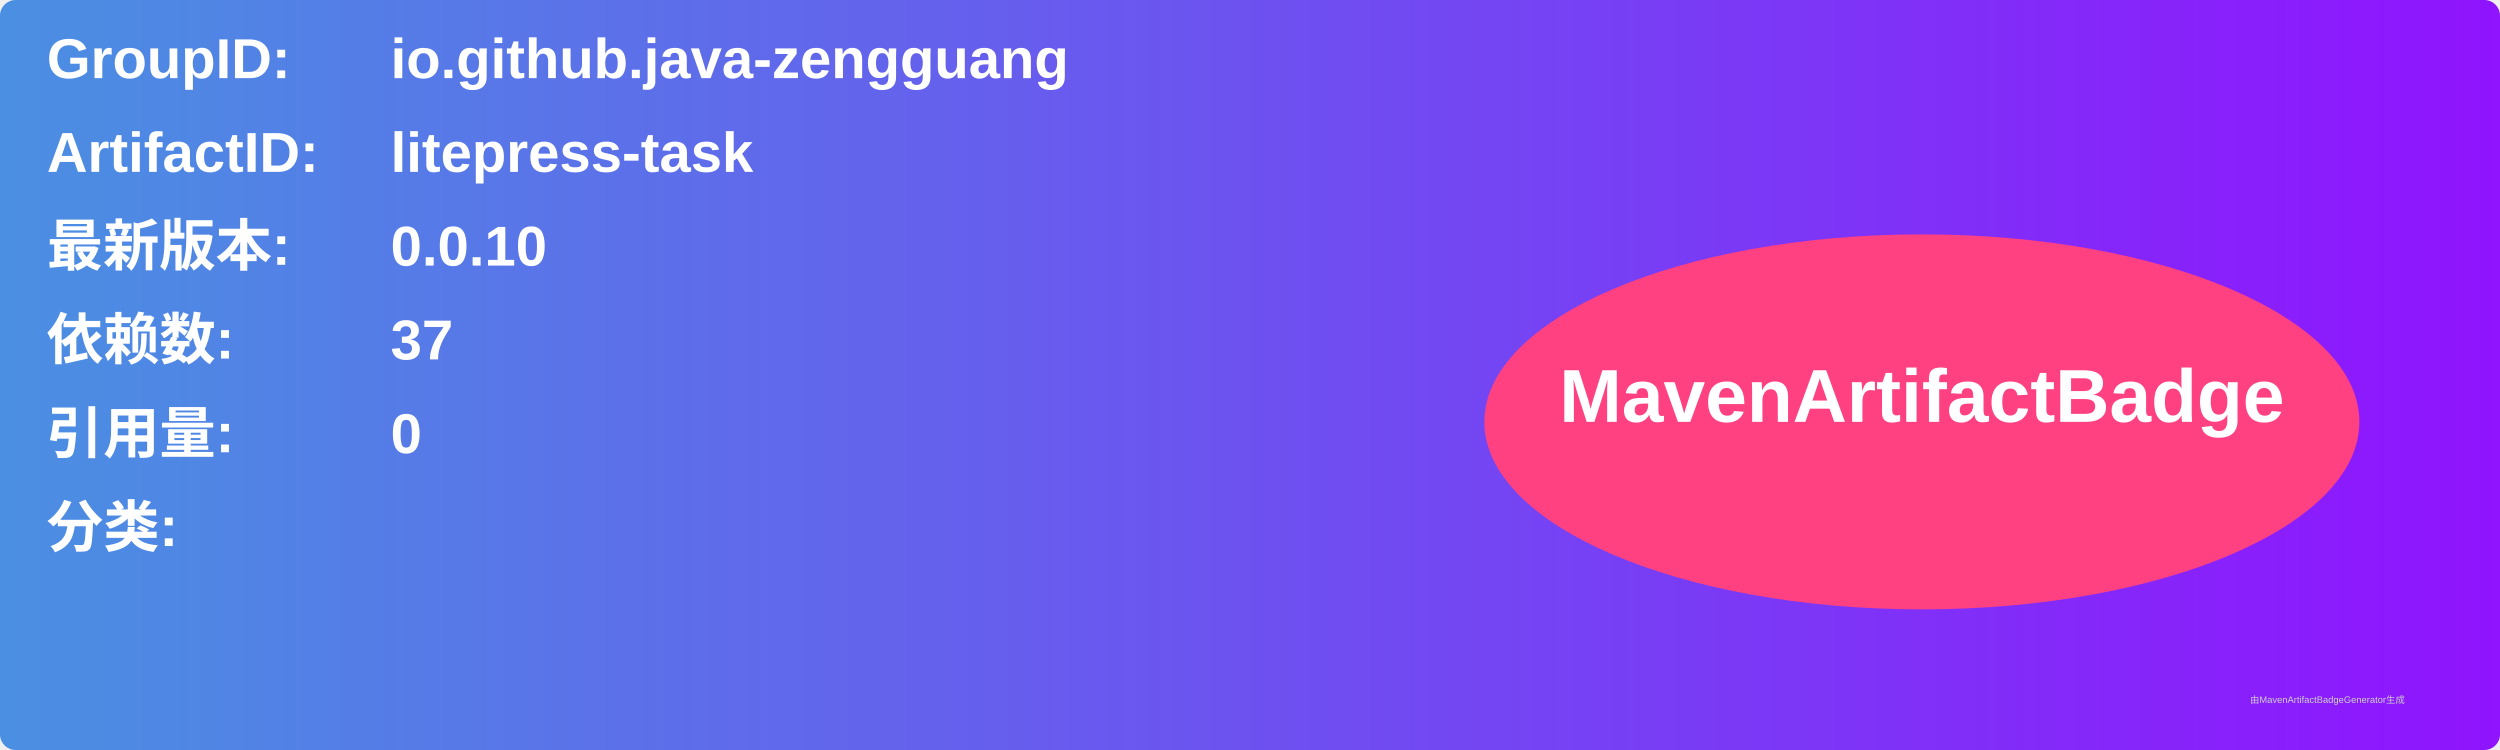
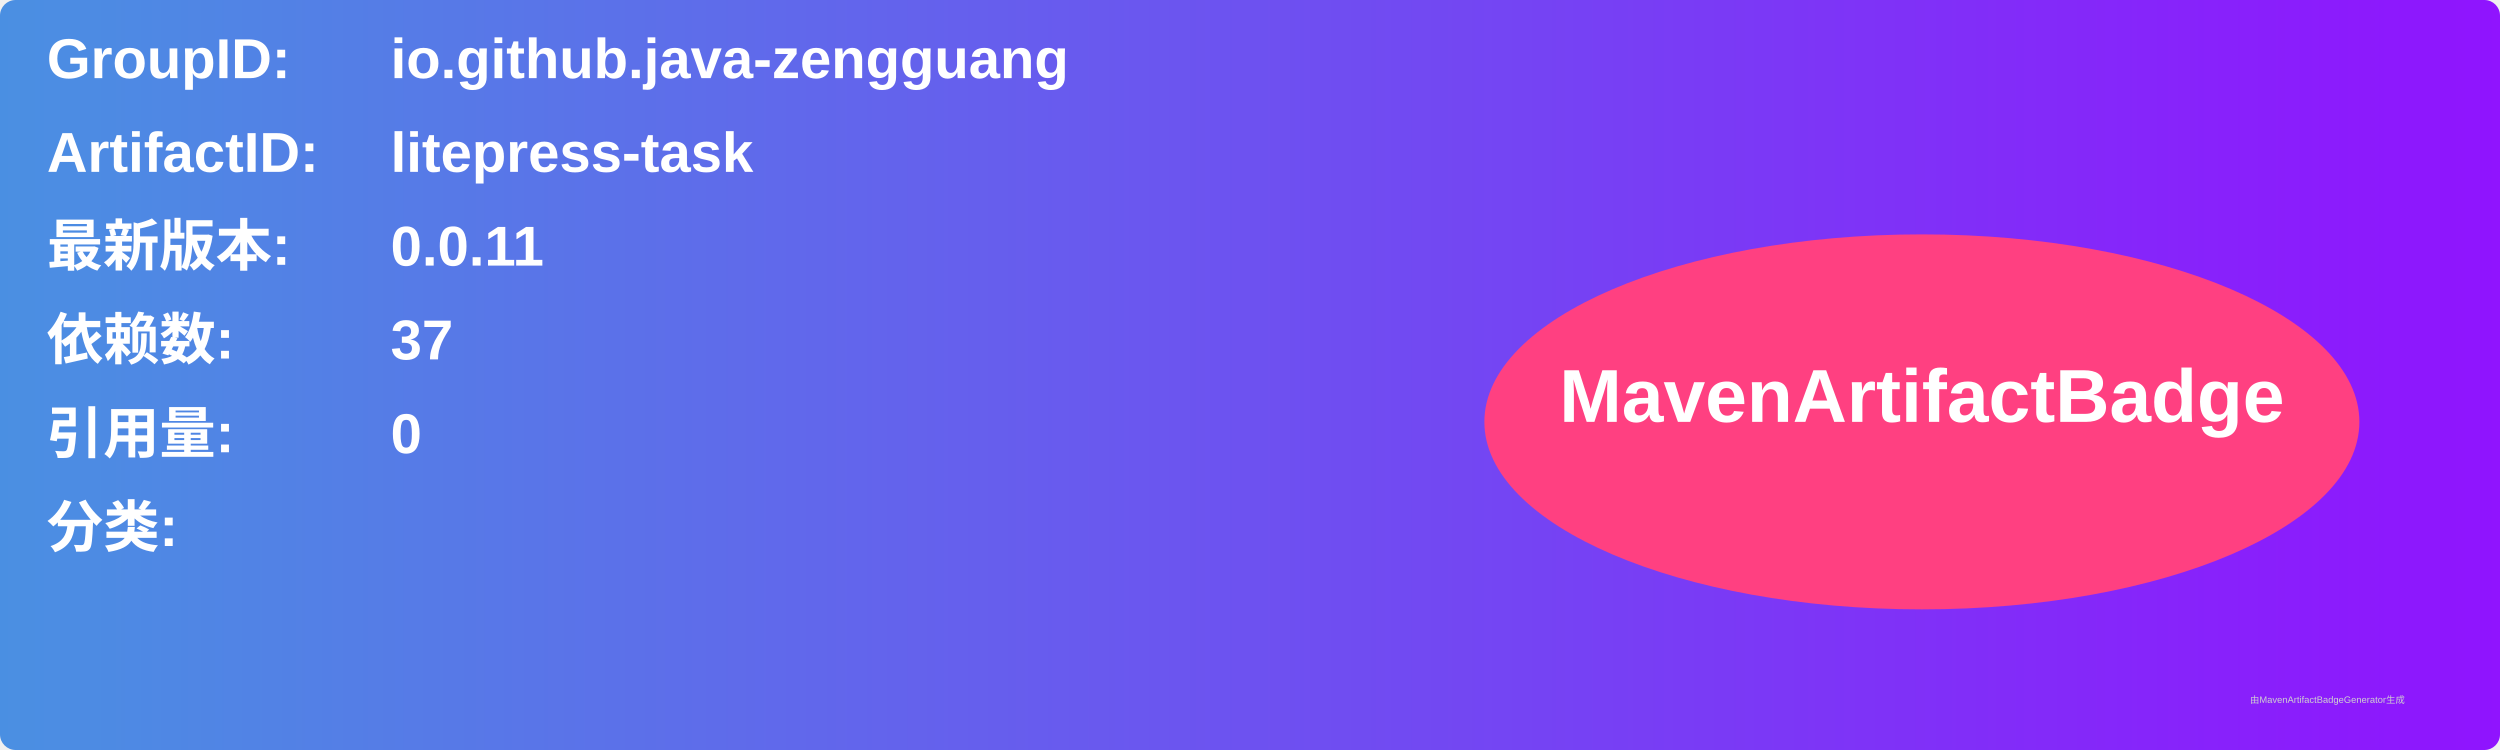
<svg xmlns="http://www.w3.org/2000/svg" width="800" height="240" viewBox="0 0 800 240">
  <linearGradient id="grad" x1="0%" y1="0%" x2="100%" y2="0%">
    <stop offset="0%" stop-color="#4a90e2" />
    <stop offset="100%" stop-color="#9013fe" />
  </linearGradient>
  <rect width="100%" height="100%" rx="5" ry="5" fill="url(#grad)" />
  <g transform="translate(15, 15)">
    <text x="0" y="10" font-family="Arial" font-size="18" fill="white" font-weight="bold" width="260">GroupID:</text>
    <text x="110" y="10" font-family="Arial" font-size="18" fill="white" font-weight="bold" width="460">io.github.java-zengguang</text>
    <text x="0" y="40" font-family="Arial" font-size="18" fill="white" font-weight="bold" width="260">ArtifactID:</text>
    <text x="110" y="40" font-family="Arial" font-size="18" fill="white" font-weight="bold" width="460">litepress-task</text>
    <text x="0" y="70" font-family="Arial" font-size="18" fill="white" font-weight="bold">最新版本:</text>
    <text x="110" y="70" font-family="Arial" font-size="18" fill="white" font-weight="bold">
-       <tspan font-weight="bold">0.0.10</tspan>
+       <tspan font-weight="bold">0.0.11</tspan>
    </text>
    <text x="0" y="100" font-family="Arial" font-size="18" fill="white" font-weight="bold">依赖数: </text>
    <text x="110" y="100" font-family="Arial" font-size="18" fill="white">
      <tspan font-weight="bold">37</tspan>
    </text>
    <text x="0" y="130" font-family="Arial" font-size="18" fill="white" font-weight="bold">引用量: </text>
    <text x="110" y="130" font-family="Arial" font-size="18" fill="white">
      <tspan font-weight="bold">0</tspan>
    </text>
    <text x="0" y="160" font-family="Arial" font-size="18" fill="white" font-weight="bold">分类:</text>
    <text x="10" y="190" font-family="Arial" font-size="10" fill="white">
      <tspan font-weight="bold" />
    </text>
    <ellipse cx="600" cy="120" rx="140" ry="60" fill="#ff4081" />
    <text x="600" y="120" text-anchor="middle" font-family="Arial" font-size="24" fill="white" font-weight="bold">MavenArtifactBadge</text>
  </g>
  <text x="720" y="225" font-family="Arial" font-size="3" fill="#d0d0d0">由MavenArtifactBadgeGenerator生成</text>
</svg>
